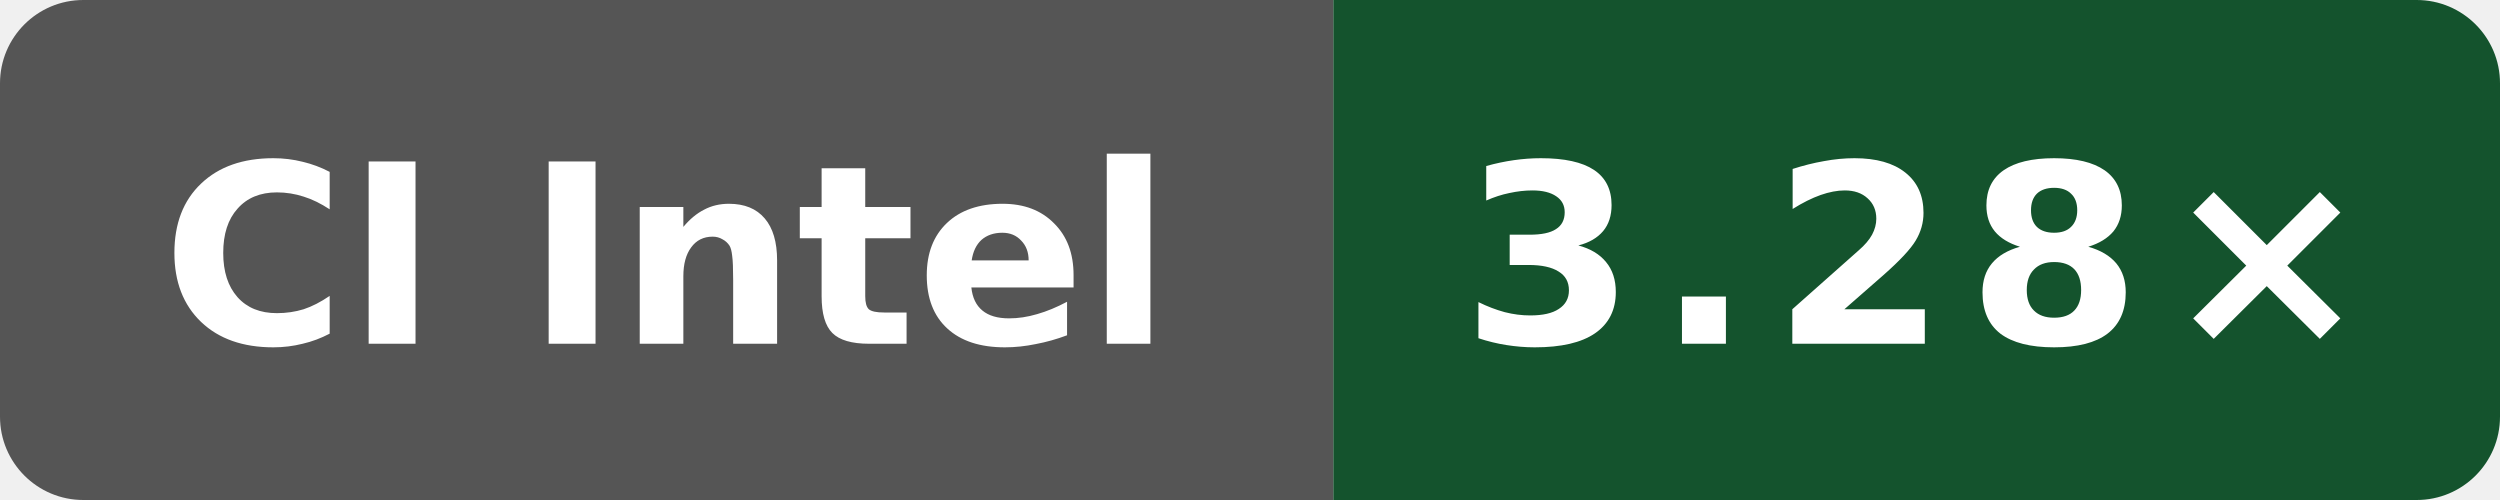
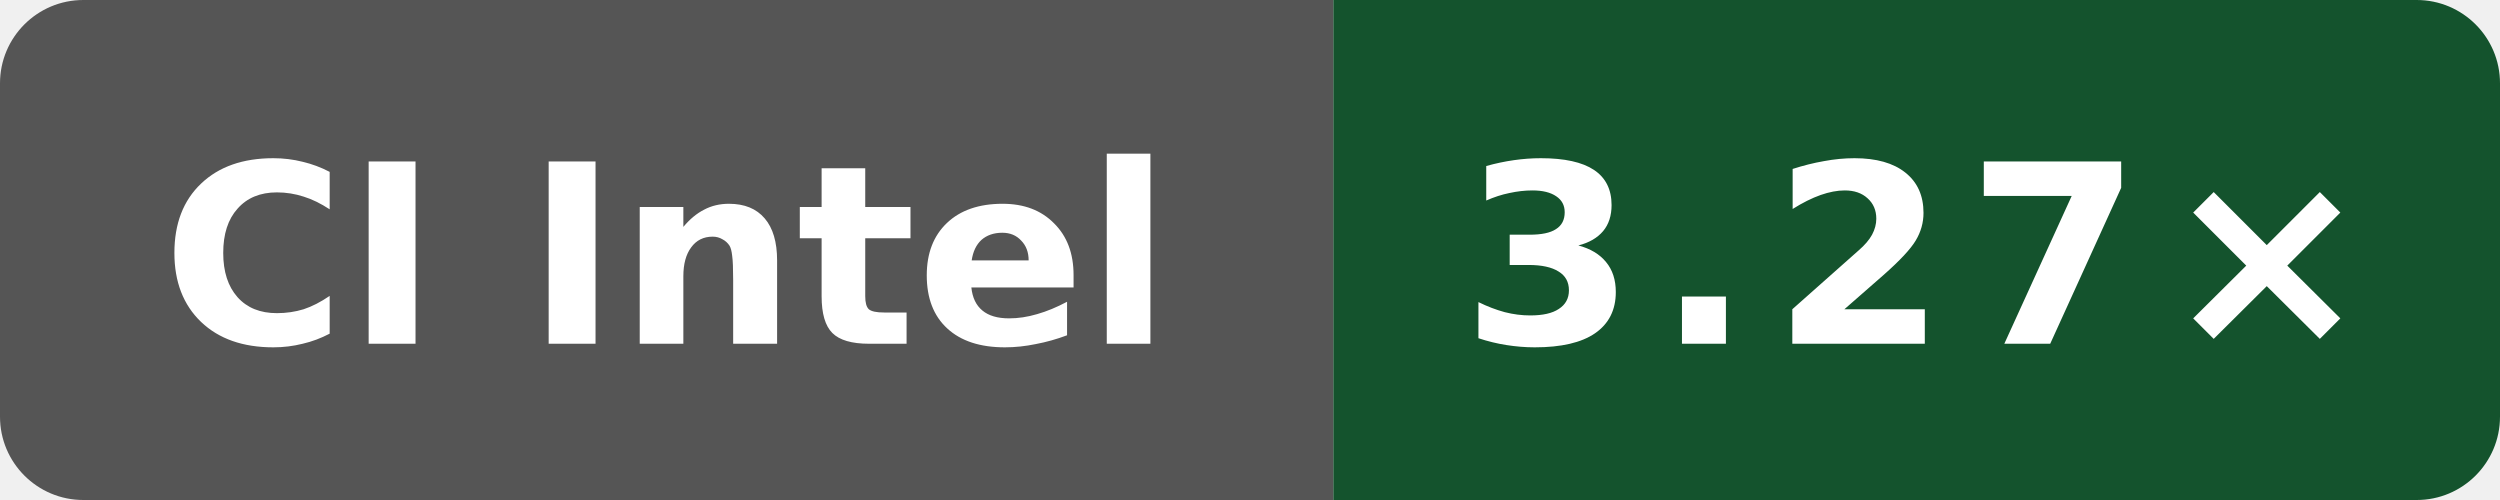
- <svg xmlns="http://www.w3.org/2000/svg" data-original-label="godot build-clang; Intel(R) Xeon(R) 6975P-C; revision 03db3c34a507ea98ae7816600ed3fd7bd054a1a9" data-original-message="3.28×" width="120" height="24" viewBox="0 0 120 24" role="img" aria-label="godot build-clang; Intel(R) Xeon(R) 6975P-C; revision 03db3c34a507ea98ae7816600ed3fd7bd054a1a9; measured 03db3c34a507ea98ae7816600ed3fd7bd054a1a9; 1 commits behind main: 3.28×">
+ <svg xmlns="http://www.w3.org/2000/svg" data-original-label="godot build-clang; Intel(R) Xeon(R) 6975P-C; revision c6ed610030ba933d83205fb17744340b2206efa7" data-original-message="3.27×" width="120" height="24" viewBox="0 0 120 24" role="img" aria-label="godot build-clang; Intel(R) Xeon(R) 6975P-C; revision c6ed610030ba933d83205fb17744340b2206efa7; measured c6ed610030ba933d83205fb17744340b2206efa7; 0 commits behind main: 3.27×">
  <defs>
    <clipPath id="badge">
      <rect width="120" height="24" rx="4" />
    </clipPath>
  </defs>
  <g clip-path="url(#badge)">
    <rect width="64" height="24" fill="#555" />
    <rect x="64" width="56" height="24" fill="#14532d" />
  </g>
  <text x="32" y="16.5" fill="#fff" text-anchor="middle" font-family="Verdana,Geneva,DejaVu Sans,sans-serif" font-size="12" font-weight="700" textLength="52" lengthAdjust="spacingAndGlyphs">CI Intel</text>
-   <text x="92" y="16.5" fill="#fff" text-anchor="middle" font-family="Verdana,Geneva,DejaVu Sans,sans-serif" font-size="12" font-weight="700" letter-spacing="1" textLength="39" lengthAdjust="spacingAndGlyphs">3.28×</text>
+   <text x="92" y="16.5" fill="#fff" text-anchor="middle" font-family="Verdana,Geneva,DejaVu Sans,sans-serif" font-size="12" font-weight="700" letter-spacing="1" textLength="39" lengthAdjust="spacingAndGlyphs">3.27×</text>
</svg>
